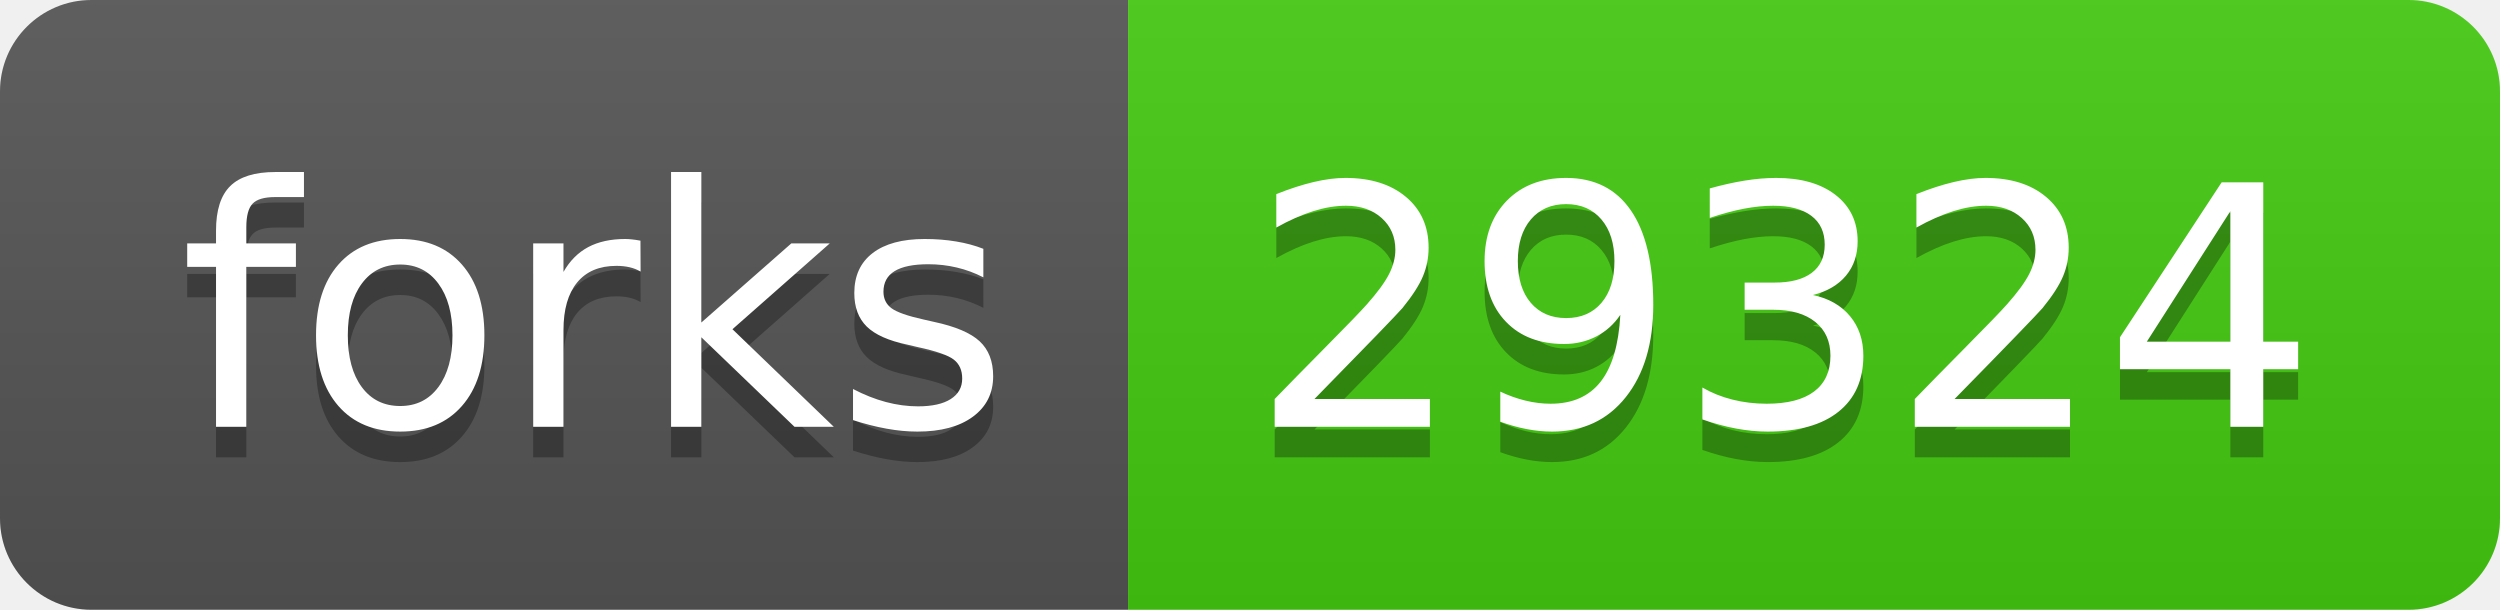
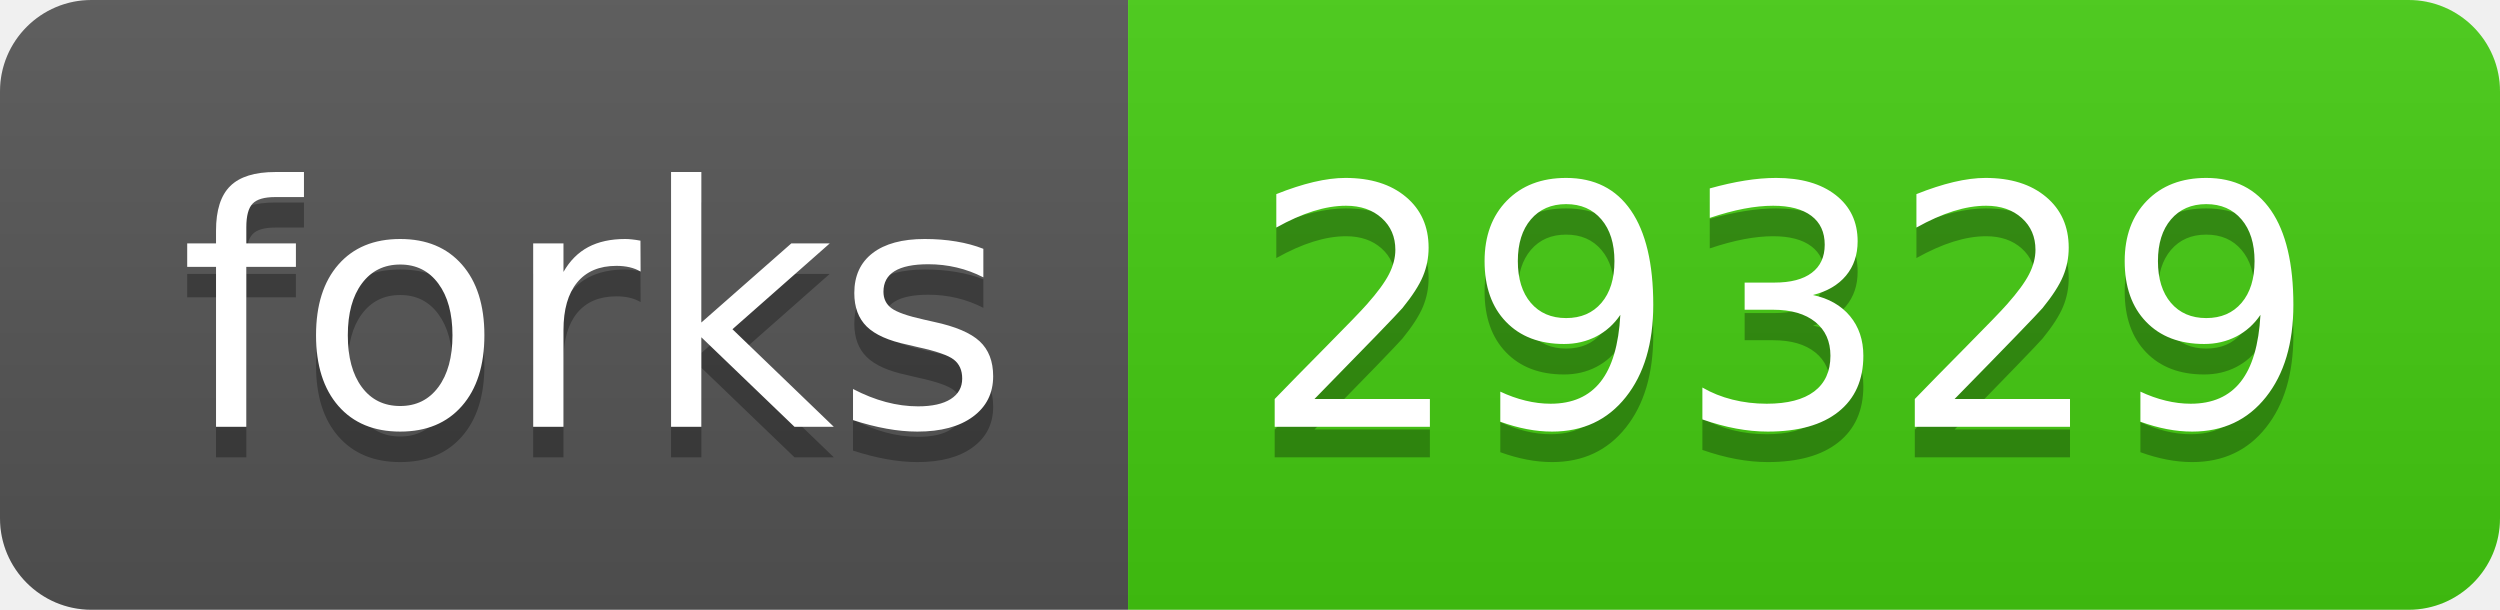
- <svg xmlns="http://www.w3.org/2000/svg" width="82" height="20" role="img" aria-label="forks: 29324">
+ <svg xmlns="http://www.w3.org/2000/svg" width="82" height="20" role="img" aria-label="forks: 29329">
  <linearGradient id="s" x2="0" y2="100%">
    <stop offset="0" stop-color="#bbb" stop-opacity=".1" />
    <stop offset="1" stop-opacity=".1" />
  </linearGradient>
  <clipPath id="r">
    <rect width="82" height="20" rx="3" fill="#fff" />
  </clipPath>
  <g clip-path="url(#r)">
    <rect width="37" height="20" fill="#555" />
    <rect x="37" width="45" height="20" fill="#4c1" />
    <rect width="82" height="20" fill="url(#s)" />
  </g>
  <g fill="#fff" text-anchor="middle" font-family="Verdana,Geneva,DejaVu Sans,sans-serif" text-rendering="geometricPrecision" font-size="110">
    <text aria-hidden="true" x="195" y="150" fill="#010101" fill-opacity=".3" transform="scale(.1)" textLength="270">forks</text>
    <text x="195" y="140" transform="scale(.1)" fill="#fff" textLength="270">forks</text>
-     <text aria-hidden="true" x="585" y="150" fill="#010101" fill-opacity=".3" transform="scale(.1)" textLength="350">29324</text>
-     <text x="585" y="140" transform="scale(.1)" fill="#fff" textLength="350">29324</text>
+     <text aria-hidden="true" x="585" y="150" fill="#010101" fill-opacity=".3" transform="scale(.1)" textLength="350">29329</text>
+     <text x="585" y="140" transform="scale(.1)" fill="#fff" textLength="350">29329</text>
  </g>
</svg>
